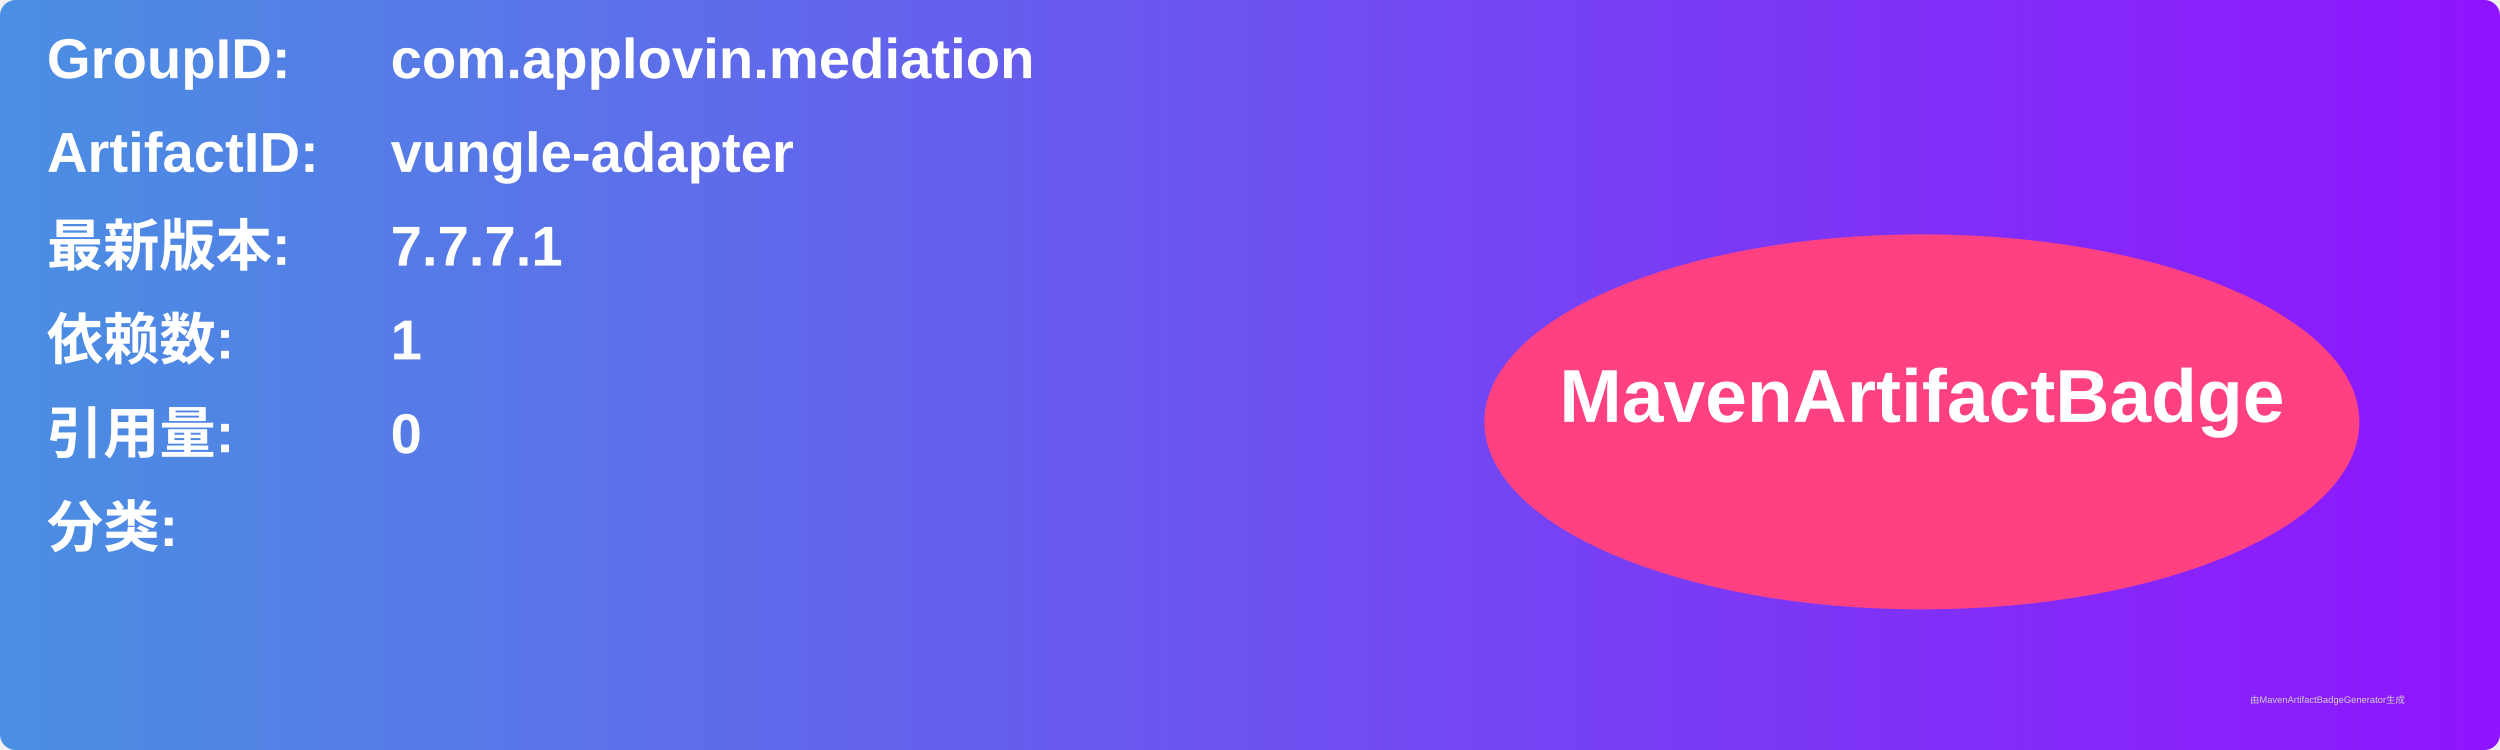
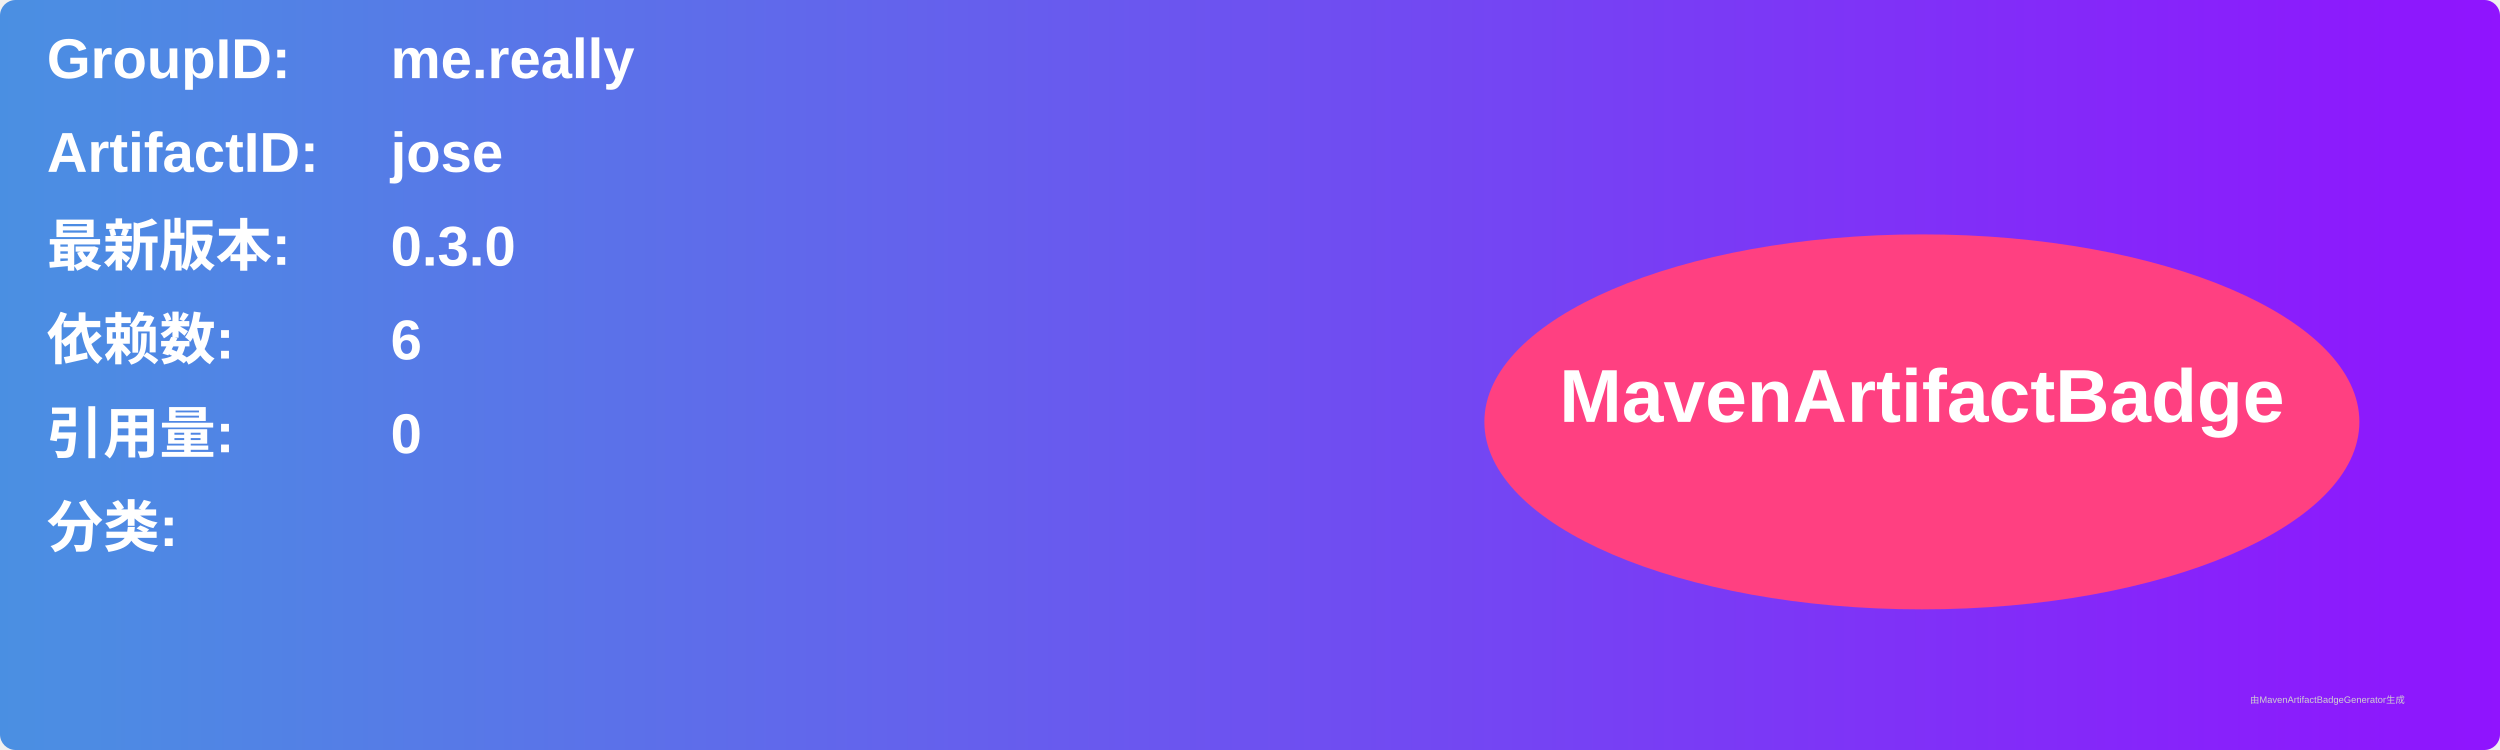
<svg xmlns="http://www.w3.org/2000/svg" width="800" height="240" viewBox="0 0 800 240">
  <linearGradient id="grad" x1="0%" y1="0%" x2="100%" y2="0%">
    <stop offset="0%" stop-color="#4a90e2" />
    <stop offset="100%" stop-color="#9013fe" />
  </linearGradient>
  <rect width="100%" height="100%" rx="5" ry="5" fill="url(#grad)" />
  <g transform="translate(15, 15)">
    <text x="0" y="10" font-family="Arial" font-size="18" fill="white" font-weight="bold" width="260">GroupID:</text>
-     <text x="110" y="10" font-family="Arial" font-size="18" fill="white" font-weight="bold" width="460">com.applovin.mediation</text>
+     <text x="110" y="10" font-family="Arial" font-size="18" fill="white" font-weight="bold" width="460">me.really</text>
    <text x="0" y="40" font-family="Arial" font-size="18" fill="white" font-weight="bold" width="260">ArtifactID:</text>
-     <text x="110" y="40" font-family="Arial" font-size="18" fill="white" font-weight="bold" width="460">vungle-adapter</text>
+     <text x="110" y="40" font-family="Arial" font-size="18" fill="white" font-weight="bold" width="460">jose</text>
    <text x="0" y="70" font-family="Arial" font-size="18" fill="white" font-weight="bold">最新版本:</text>
    <text x="110" y="70" font-family="Arial" font-size="18" fill="white" font-weight="bold">
-       <tspan font-weight="bold">7.7.7.1</tspan>
+       <tspan font-weight="bold">0.3.0</tspan>
    </text>
    <text x="0" y="100" font-family="Arial" font-size="18" fill="white" font-weight="bold">依赖数: </text>
    <text x="110" y="100" font-family="Arial" font-size="18" fill="white">
-       <tspan font-weight="bold">1</tspan>
+       <tspan font-weight="bold">6</tspan>
    </text>
    <text x="0" y="130" font-family="Arial" font-size="18" fill="white" font-weight="bold">引用量: </text>
    <text x="110" y="130" font-family="Arial" font-size="18" fill="white">
      <tspan font-weight="bold">0</tspan>
    </text>
    <text x="0" y="160" font-family="Arial" font-size="18" fill="white" font-weight="bold">分类:</text>
    <text x="10" y="190" font-family="Arial" font-size="10" fill="white">
      <tspan font-weight="bold" />
    </text>
    <ellipse cx="600" cy="120" rx="140" ry="60" fill="#ff4081" />
    <text x="600" y="120" text-anchor="middle" font-family="Arial" font-size="24" fill="white" font-weight="bold">MavenArtifactBadge</text>
  </g>
  <text x="720" y="225" font-family="Arial" font-size="3" fill="#d0d0d0">由MavenArtifactBadgeGenerator生成</text>
</svg>
